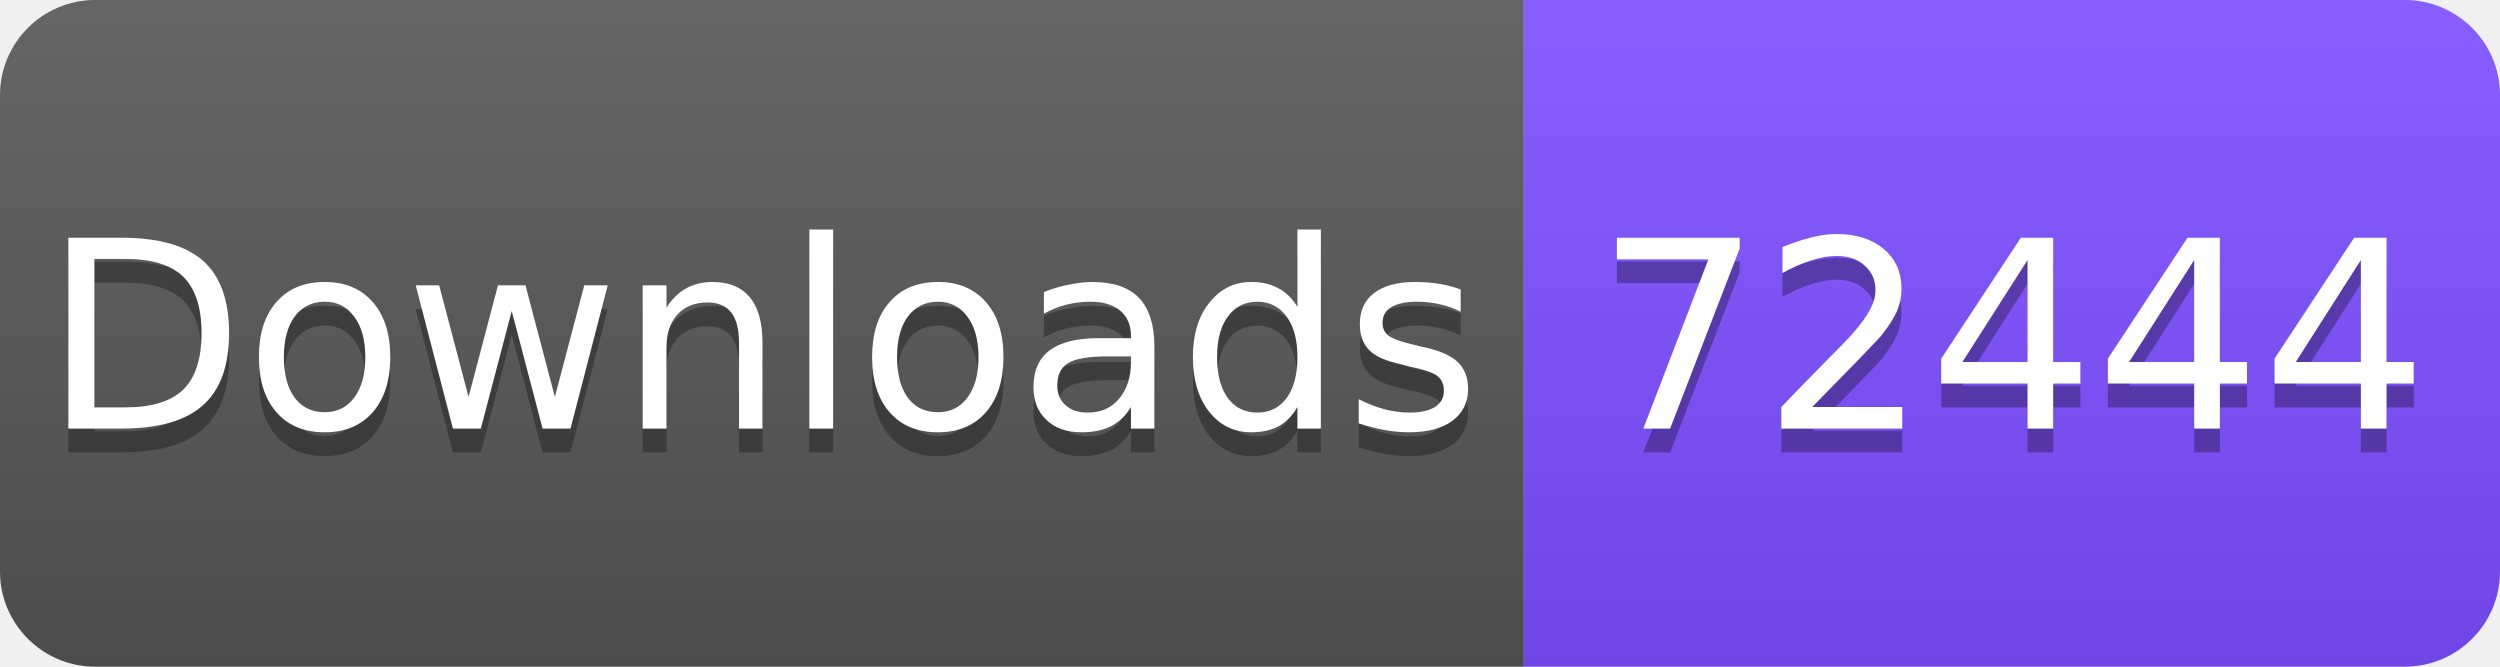
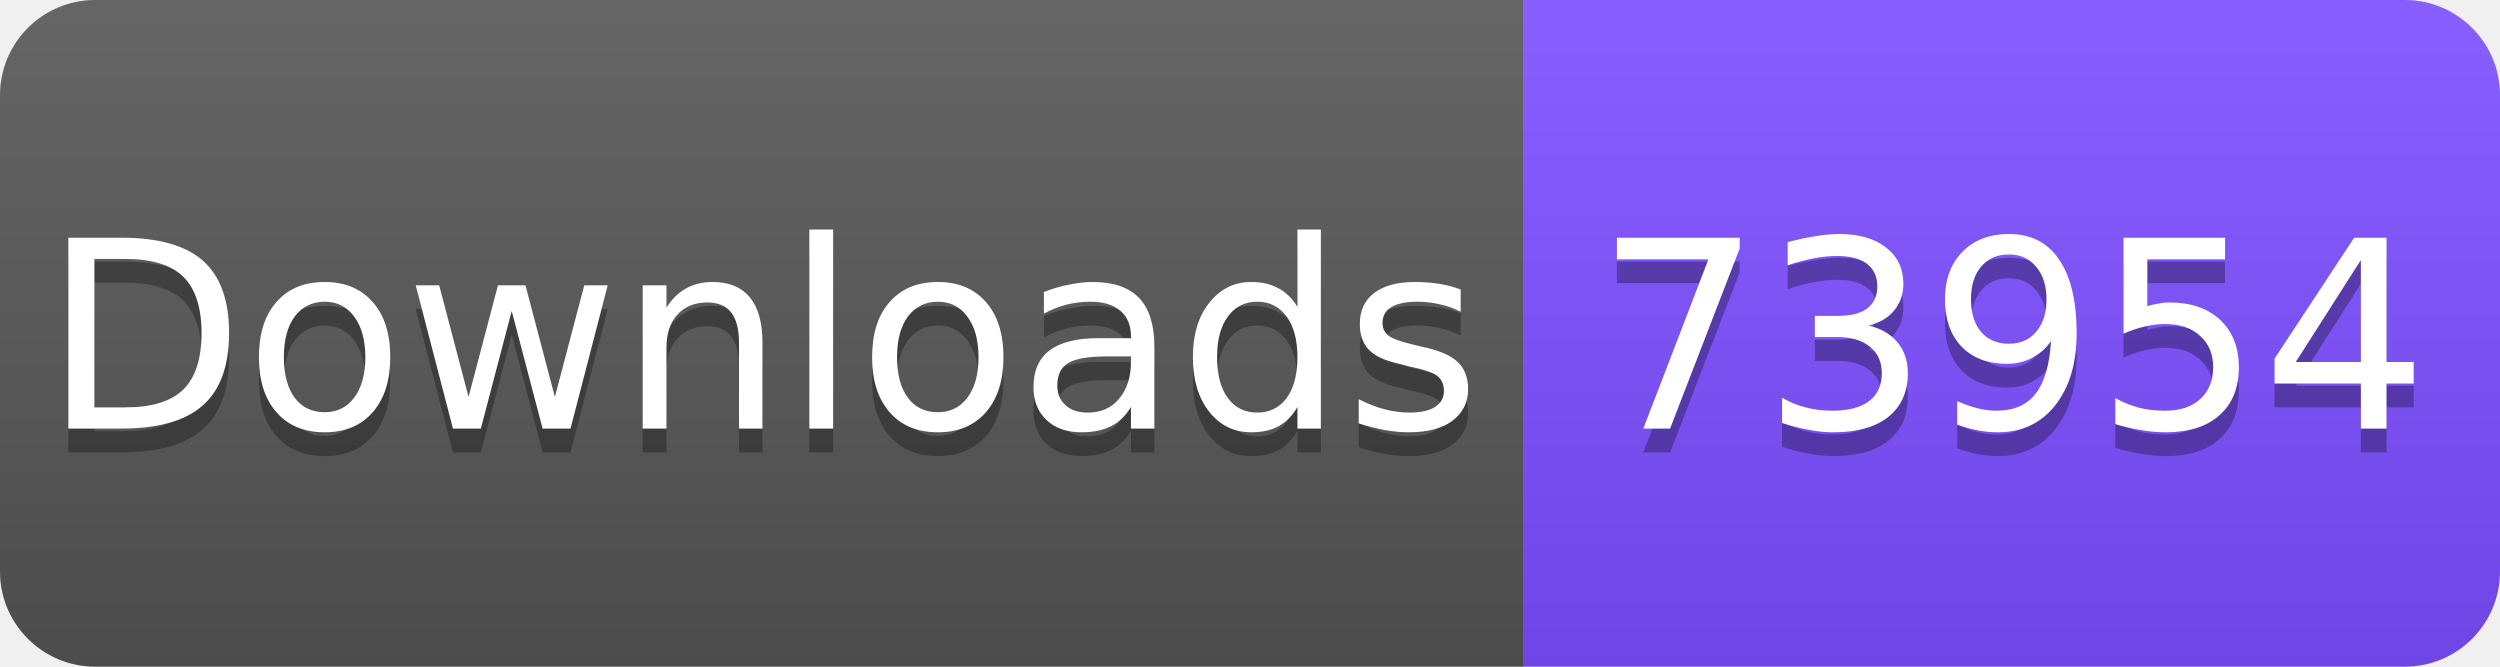
<svg xmlns="http://www.w3.org/2000/svg" width="105" height="28" viewBox="0 0 105 28">
  <linearGradient id="s" x2="0" y2="100%">
    <stop offset="0" stop-color="#fff" stop-opacity=".1" />
    <stop offset="1" stop-opacity=".1" />
  </linearGradient>
  <clipPath id="r">
    <rect width="105" height="28" rx="4" fill="#fff" />
  </clipPath>
  <g clip-path="url(#r)">
    <rect width="64" height="28" fill="#555" />
    <rect x="64" width="41" height="28" fill="#7C4DFF" />
    <rect width="105" height="28" fill="url(#s)" />
  </g>
  <g fill="#fff" text-anchor="middle" font-family="Verdana,Geneva,DejaVu Sans,sans-serif" font-size="11">
    <text x="32" y="19" fill="#010101" fill-opacity=".3">Downloads</text>
    <text x="32" y="18">Downloads</text>
-     <text x="84.5" y="19" fill="#010101" fill-opacity=".3">72444</text>
-     <text x="84.5" y="18">72444</text>
+     <text x="84.5" y="19" fill="#010101" fill-opacity=".3">73954</text>
+     <text x="84.5" y="18">73954</text>
  </g>
</svg>
